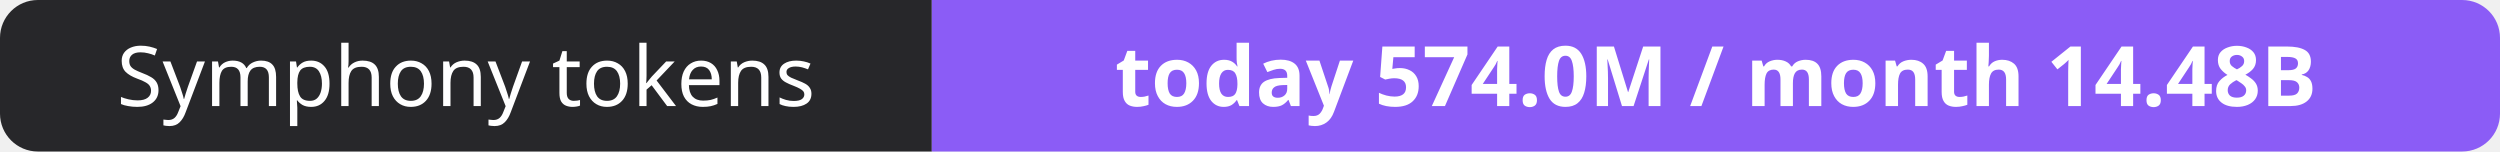
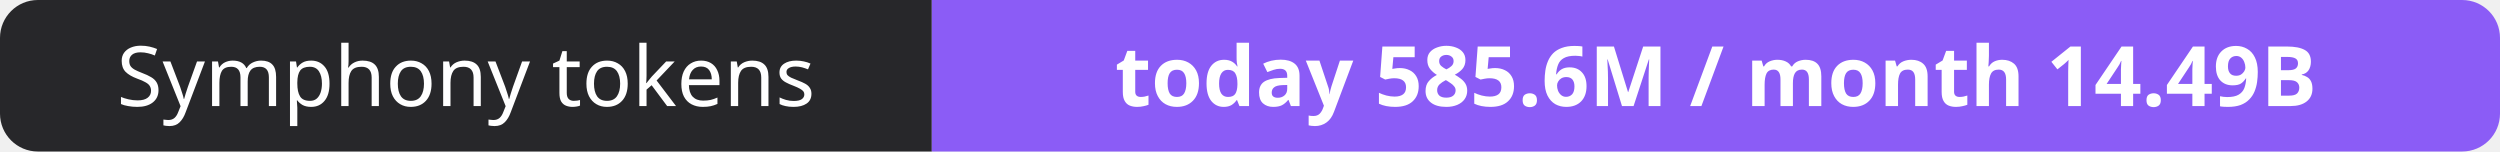
- <svg xmlns="http://www.w3.org/2000/svg" width="330" height="20" role="img" aria-label="Symphony tokens: today 574.0M / month 14.48B">
+ <svg xmlns="http://www.w3.org/2000/svg" width="330" height="20" role="img" aria-label="Symphony tokens: today 585.6M / month 14.49B">
  <clipPath id="r">
    <rect width="330" height="20" rx="5" fill="#fff" />
  </clipPath>
  <g clip-path="url(#r)">
    <rect width="123" height="20" fill="#27272a" />
    <rect x="123" width="207" height="20" fill="#8b5cf6" />
  </g>
  <g fill="#fff" text-anchor="middle" font-family="Verdana,Geneva,sans-serif" font-size="11">
    <text x="61.5" y="14">Symphony tokens</text>
-     <text x="226.5" y="14" font-weight="700">today 574.0M / month 14.48B</text>
+     <text x="226.5" y="14" font-weight="700">today 585.6M / month 14.49B</text>
  </g>
</svg>
